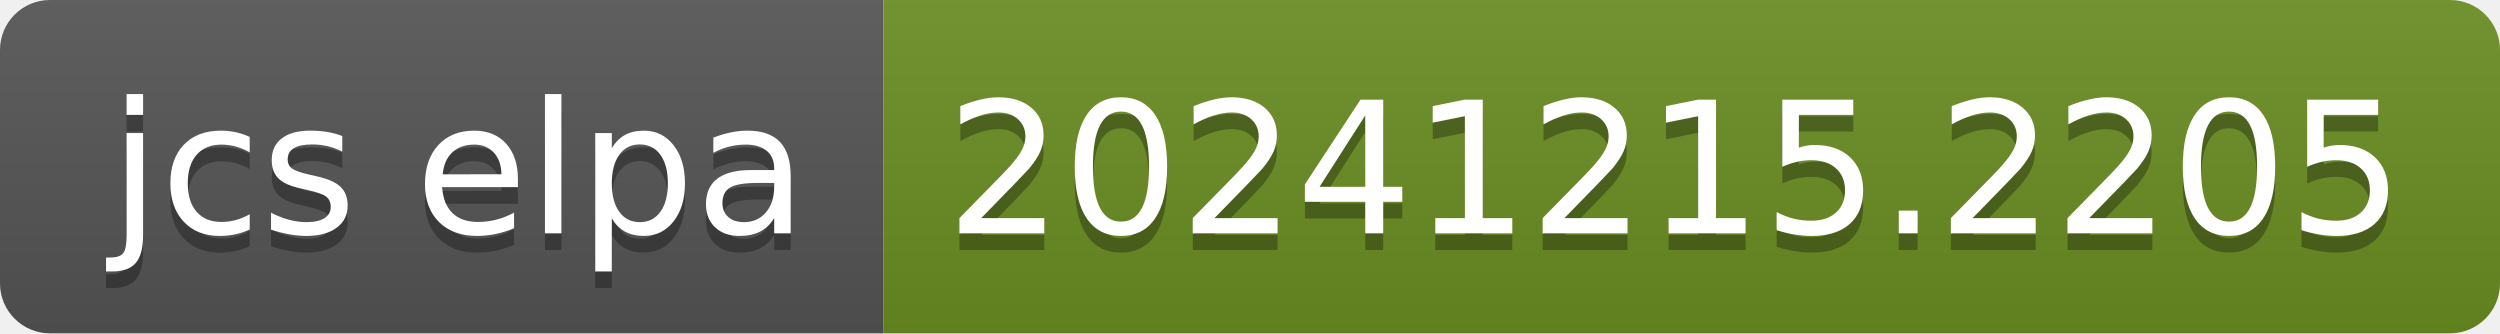
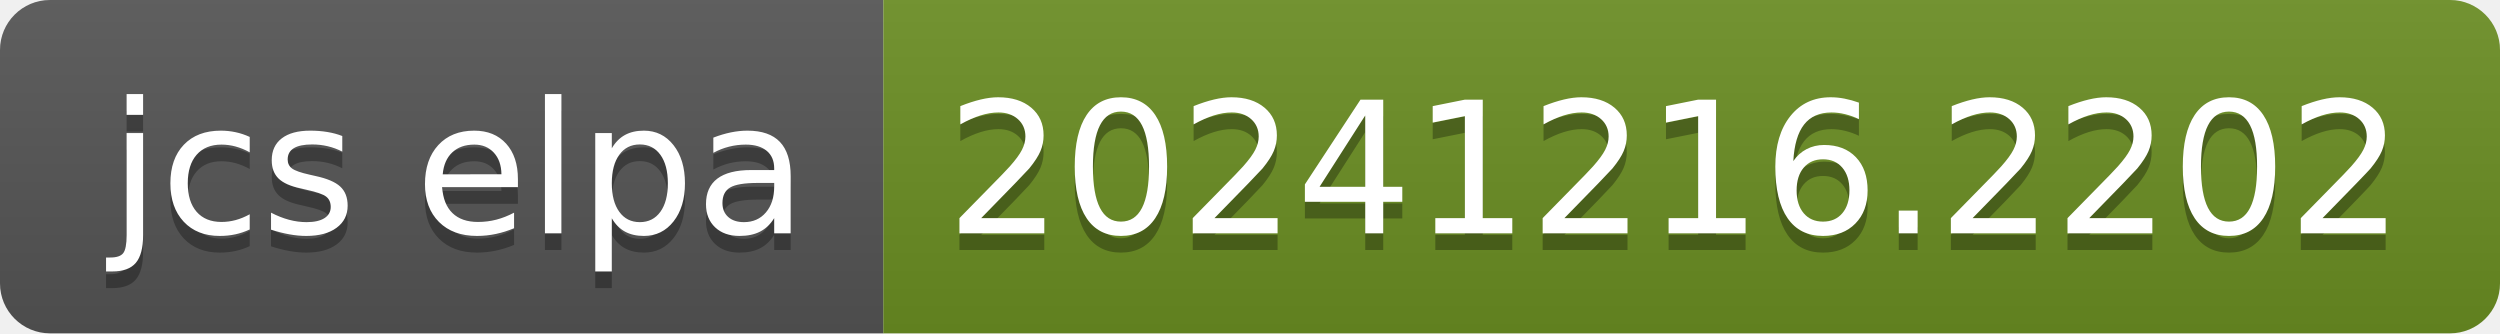
- <svg xmlns="http://www.w3.org/2000/svg" width="150" height="20" role="img" aria-label="jcs elpa: 20241215.2205">
+ <svg xmlns="http://www.w3.org/2000/svg" width="150" height="20" role="img" aria-label="jcs elpa: 20241216.2202">
  <linearGradient id="s" x2="0" y2="100%">
    <stop offset="0" stop-color="#bbb" stop-opacity=".1" />
    <stop offset="1" stop-opacity=".1" />
  </linearGradient>
  <clipPath id="r">
    <rect width="150" height="20" rx="3" fill="#fff" />
  </clipPath>
  <g clip-path="url(#r)">
    <rect width="53" height="20" fill="#555" />
    <rect x="53" width="97" height="20" fill="#6b8e23" />
    <rect width="150" height="20" fill="url(#s)" />
  </g>
  <g fill="#fff" text-anchor="middle" font-family="Verdana,Geneva,DejaVu Sans,sans-serif" text-rendering="geometricPrecision" font-size="110">
    <text aria-hidden="true" x="275" y="150" fill="#010101" fill-opacity=".3" transform="scale(.1)" textLength="430">jcs elpa</text>
    <text x="275" y="140" transform="scale(.1)" fill="#fff" textLength="430">jcs elpa</text>
-     <text aria-hidden="true" x="1005" y="150" fill="#010101" fill-opacity=".3" transform="scale(.1)" textLength="870">20241215.2205</text>
-     <text x="1005" y="140" transform="scale(.1)" fill="#fff" textLength="870">20241215.2205</text>
+     <text aria-hidden="true" x="1005" y="150" fill="#010101" fill-opacity=".3" transform="scale(.1)" textLength="870">20241216.2202</text>
+     <text x="1005" y="140" transform="scale(.1)" fill="#fff" textLength="870">20241216.2202</text>
  </g>
</svg>
